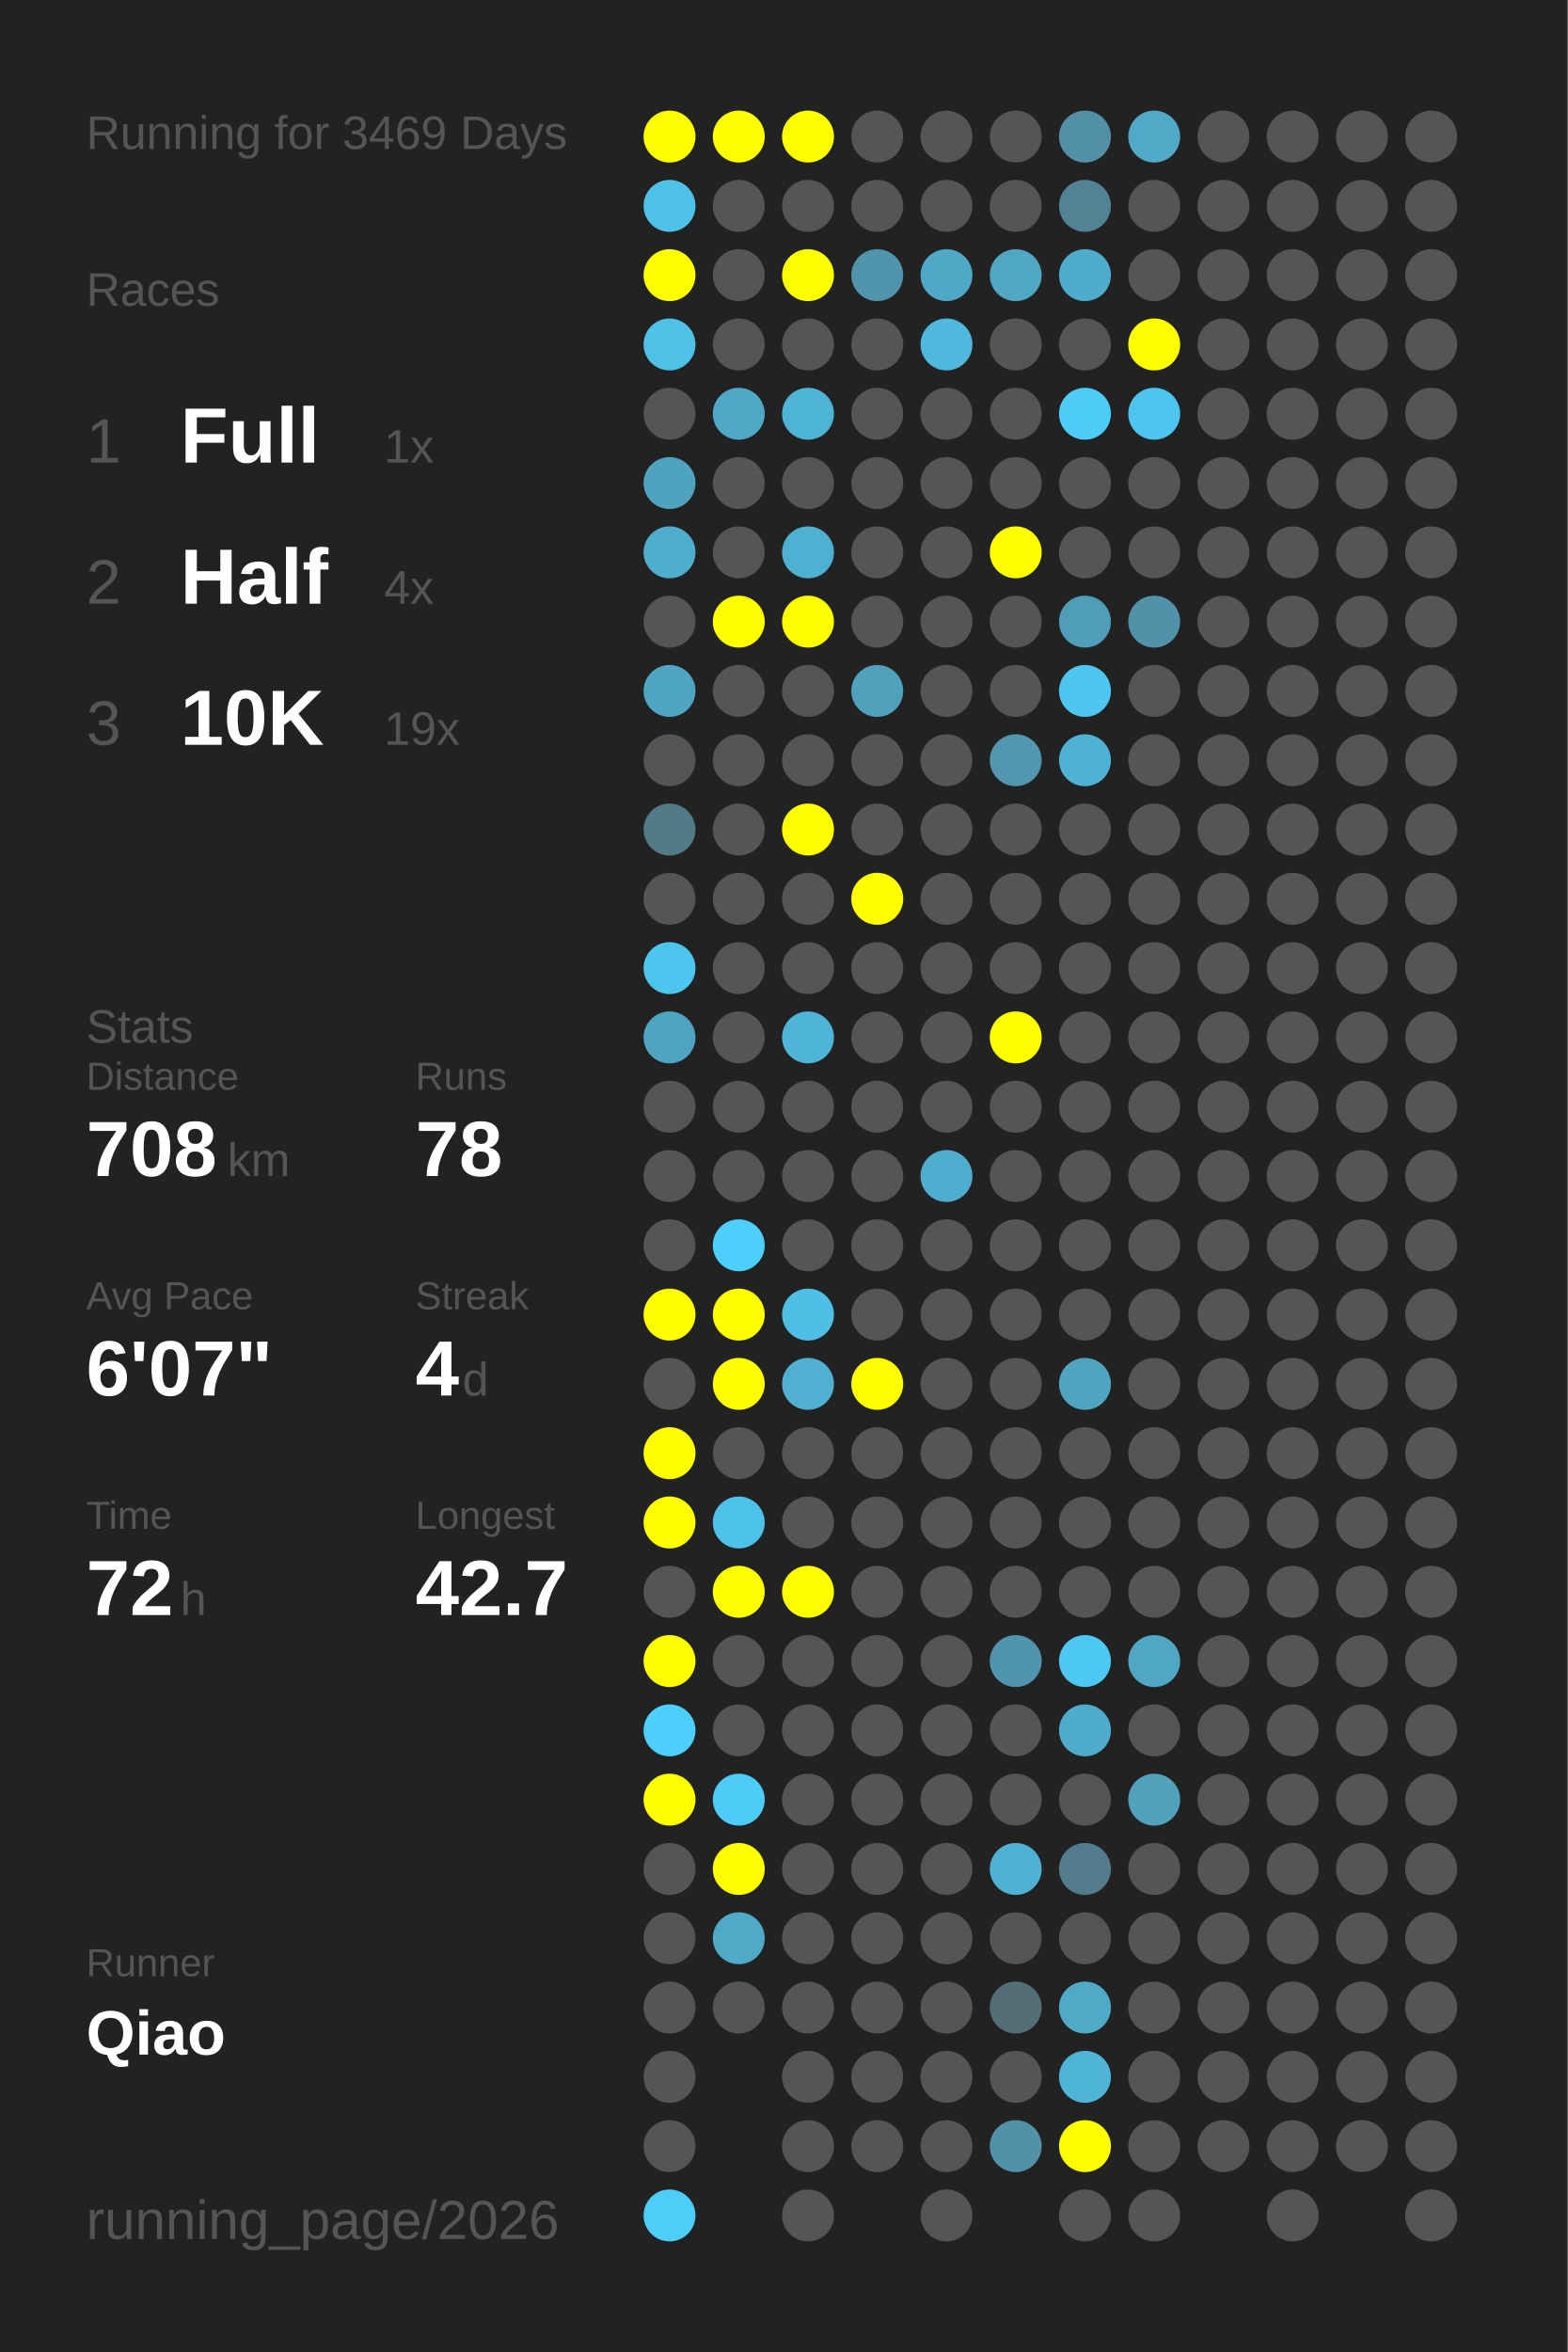
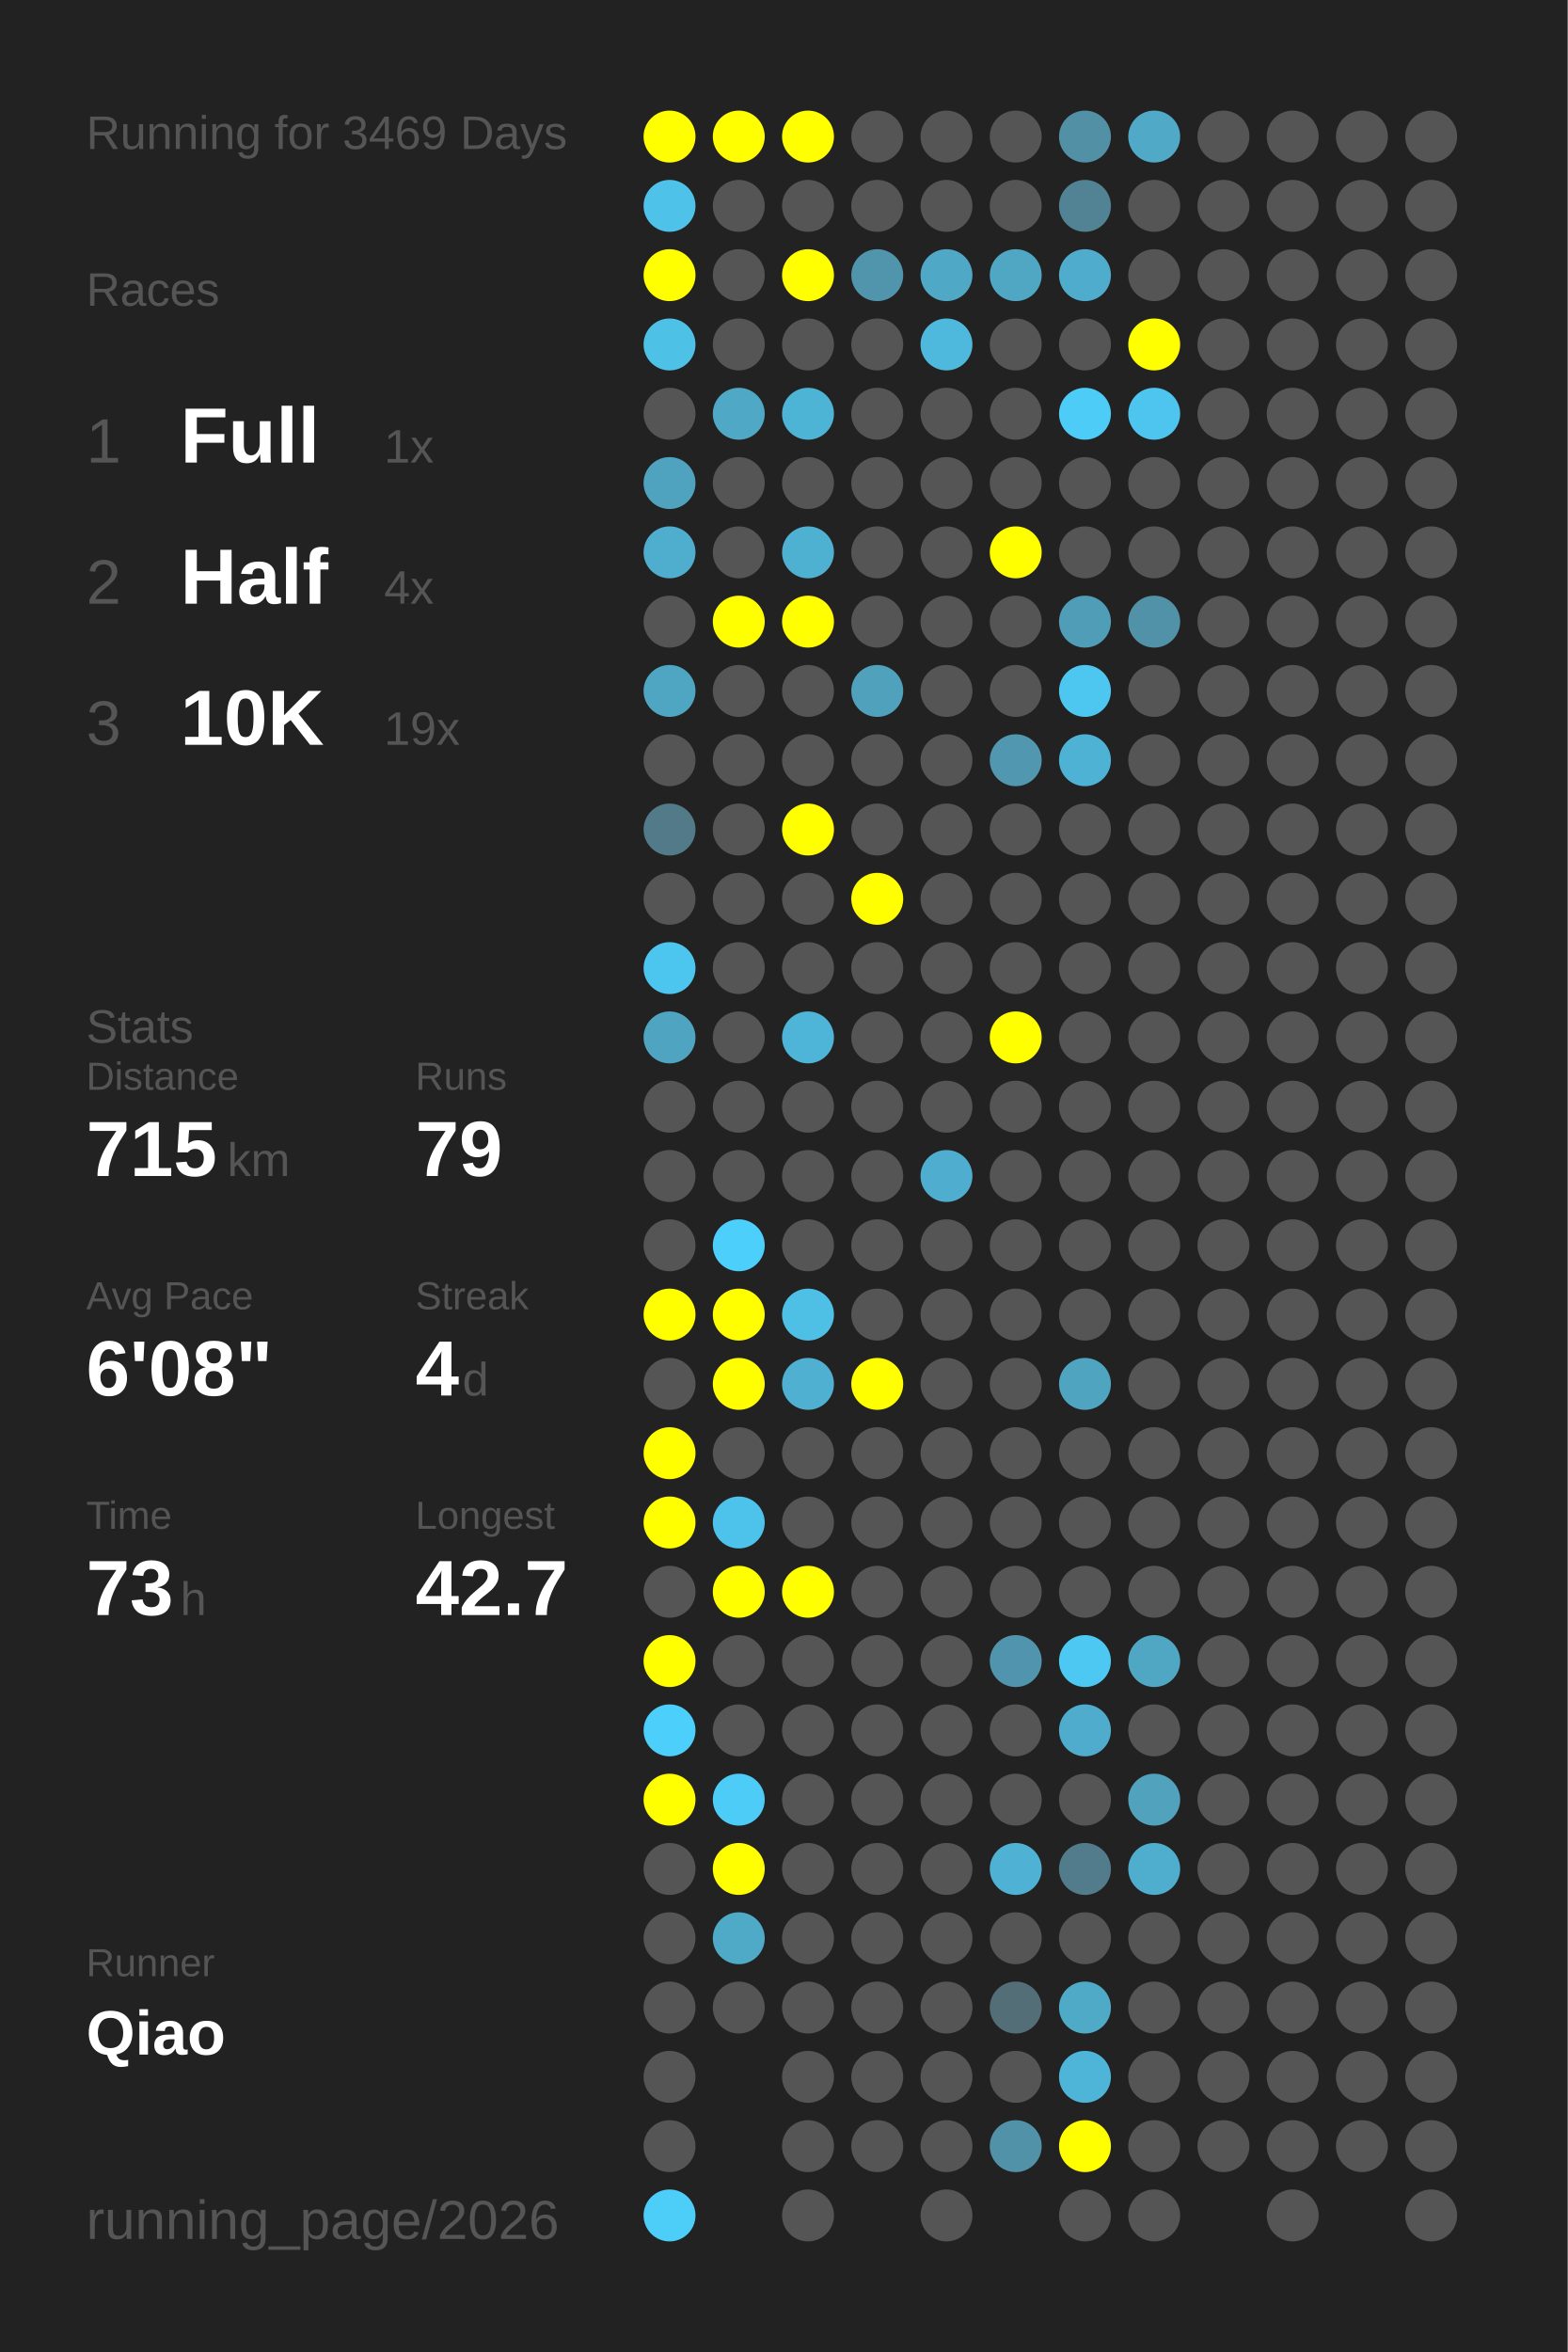
<svg xmlns="http://www.w3.org/2000/svg" baseProfile="full" height="300mm" version="1.1" viewBox="0,0,200,300" width="200mm">
  <defs />
  <rect fill="#222222" height="300" width="200" x="0" y="0" />
  <text fill="#555555" style="font-size:6px; font-family:Arial;" x="11" y="19">Running for 3469 Days</text>
  <text fill="#555555" style="font-size:6px; font-family:Arial;" x="11" y="39">Races</text>
  <text fill="#555555" style="font-size:8px; font-family:Arial;" x="11" y="59">1</text>
  <text fill="#FFFFFF" style="font-size:10px; font-family:Arial; font-weight:bold;" x="23" y="59">Full</text>
  <text fill="#555555" style="font-size:6px; font-family:Arial;" x="49" y="59">1x</text>
  <text fill="#555555" style="font-size:8px; font-family:Arial;" x="11" y="77">2</text>
  <text fill="#FFFFFF" style="font-size:10px; font-family:Arial; font-weight:bold;" x="23" y="77">Half</text>
  <text fill="#555555" style="font-size:6px; font-family:Arial;" x="49" y="77">4x</text>
  <text fill="#555555" style="font-size:8px; font-family:Arial;" x="11" y="95">3</text>
  <text fill="#FFFFFF" style="font-size:10px; font-family:Arial; font-weight:bold;" x="23" y="95">10K</text>
  <text fill="#555555" style="font-size:6px; font-family:Arial;" x="49" y="95">19x</text>
  <text fill="#555555" style="font-size:6px; font-family:Arial;" x="11" y="133">Stats</text>
  <text fill="#555555" style="font-size:5px; font-family:Arial;" x="11" y="139">Distance</text>
-   <text fill="#FFFFFF" style="font-size:10px; font-family:Arial; font-weight:bold;" x="11" y="150">708</text>
+   <text fill="#FFFFFF" style="font-size:10px; font-family:Arial; font-weight:bold;" x="11" y="150">715</text>
  <text fill="#555555" style="font-size:6px; font-family:Arial;" x="29" y="150">km</text>
  <text fill="#555555" style="font-size:5px; font-family:Arial;" x="53" y="139">Runs</text>
-   <text fill="#FFFFFF" style="font-size:10px; font-family:Arial; font-weight:bold;" x="53" y="150">78</text>
+   <text fill="#FFFFFF" style="font-size:10px; font-family:Arial; font-weight:bold;" x="53" y="150">79</text>
  <text fill="#555555" style="font-size:5px; font-family:Arial;" x="11" y="167">Avg Pace</text>
-   <text fill="#FFFFFF" style="font-size:10px; font-family:Arial; font-weight:bold;" x="11" y="178">6'07"</text>
+   <text fill="#FFFFFF" style="font-size:10px; font-family:Arial; font-weight:bold;" x="11" y="178">6'08"</text>
  <text fill="#555555" style="font-size:5px; font-family:Arial;" x="53" y="167">Streak</text>
  <text fill="#FFFFFF" style="font-size:10px; font-family:Arial; font-weight:bold;" x="53" y="178">4</text>
  <text fill="#555555" style="font-size:6px; font-family:Arial;" x="59" y="178">d</text>
  <text fill="#555555" style="font-size:5px; font-family:Arial;" x="11" y="195">Time</text>
-   <text fill="#FFFFFF" style="font-size:10px; font-family:Arial; font-weight:bold;" x="11" y="206">72</text>
+   <text fill="#FFFFFF" style="font-size:10px; font-family:Arial; font-weight:bold;" x="11" y="206">73</text>
  <text fill="#555555" style="font-size:6px; font-family:Arial;" x="23" y="206">h</text>
  <text fill="#555555" style="font-size:5px; font-family:Arial;" x="53" y="195">Longest</text>
  <text fill="#FFFFFF" style="font-size:10px; font-family:Arial; font-weight:bold;" x="53" y="206">42.7</text>
  <text fill="#555555" style="font-size:5px; font-family:Arial;" x="11" y="252.065">Runner</text>
  <text fill="#FFFFFF" style="font-size:8px; font-family:Arial; font-weight:bold;" x="11" y="262.065">Qiao</text>
  <text fill="#555555" style="font-size:7px; font-family:Arial;" x="11" y="285.581">running_page/2026</text>
  <circle cx="85.417" cy="17.419" fill="#FFFF00" r="3.312" />
  <circle cx="85.417" cy="26.258" fill="#4ec2e9" r="3.312" />
  <circle cx="85.417" cy="35.097" fill="#FFFF00" r="3.312" />
  <circle cx="85.417" cy="43.935" fill="#4ec1e7" r="3.312" />
  <circle cx="85.417" cy="52.774" fill="#555555" r="3.312" />
  <circle cx="85.417" cy="61.613" fill="#4fa3bf" r="3.312" />
  <circle cx="85.417" cy="70.452" fill="#4faece" r="3.312" />
  <circle cx="85.417" cy="79.29" fill="#555555" r="3.312" />
  <circle cx="85.417" cy="88.129" fill="#4fa6c3" r="3.312" />
  <circle cx="85.417" cy="96.968" fill="#555555" r="3.312" />
  <circle cx="85.417" cy="105.806" fill="#527a88" r="3.312" />
  <circle cx="85.417" cy="114.645" fill="#555555" r="3.312" />
  <circle cx="85.417" cy="123.484" fill="#4dc6ef" r="3.312" />
  <circle cx="85.417" cy="132.323" fill="#4fa5c1" r="3.312" />
  <circle cx="85.417" cy="141.161" fill="#555555" r="3.312" />
  <circle cx="85.417" cy="150" fill="#555555" r="3.312" />
  <circle cx="85.417" cy="158.839" fill="#555555" r="3.312" />
  <circle cx="85.417" cy="167.677" fill="#FFFF00" r="3.312" />
  <circle cx="85.417" cy="176.516" fill="#555555" r="3.312" />
  <circle cx="85.417" cy="185.355" fill="#FFFF00" r="3.312" />
  <circle cx="85.417" cy="194.194" fill="#FFFF00" r="3.312" />
  <circle cx="85.417" cy="203.032" fill="#555555" r="3.312" />
  <circle cx="85.417" cy="211.871" fill="#FFFF00" r="3.312" />
  <circle cx="85.417" cy="220.71" fill="#4dcffb" r="3.312" />
  <circle cx="85.417" cy="229.548" fill="#FFFF00" r="3.312" />
  <circle cx="85.417" cy="238.387" fill="#555555" r="3.312" />
  <circle cx="85.417" cy="247.226" fill="#555555" r="3.312" />
  <circle cx="85.417" cy="256.065" fill="#555555" r="3.312" />
  <circle cx="85.417" cy="264.903" fill="#555555" r="3.312" />
  <circle cx="85.417" cy="273.742" fill="#555555" r="3.312" />
  <circle cx="85.417" cy="282.581" fill="#4dcef9" r="3.312" />
  <circle cx="94.25" cy="17.419" fill="#FFFF00" r="3.312" />
  <circle cx="94.25" cy="26.258" fill="#555555" r="3.312" />
  <circle cx="94.25" cy="35.097" fill="#555555" r="3.312" />
  <circle cx="94.25" cy="43.935" fill="#555555" r="3.312" />
  <circle cx="94.25" cy="52.774" fill="#4fa8c6" r="3.312" />
  <circle cx="94.25" cy="61.613" fill="#555555" r="3.312" />
  <circle cx="94.25" cy="70.452" fill="#555555" r="3.312" />
  <circle cx="94.25" cy="79.29" fill="#FFFF00" r="3.312" />
  <circle cx="94.25" cy="88.129" fill="#555555" r="3.312" />
  <circle cx="94.25" cy="96.968" fill="#555555" r="3.312" />
  <circle cx="94.25" cy="105.806" fill="#555555" r="3.312" />
  <circle cx="94.25" cy="114.645" fill="#555555" r="3.312" />
  <circle cx="94.25" cy="123.484" fill="#555555" r="3.312" />
  <circle cx="94.25" cy="132.323" fill="#555555" r="3.312" />
  <circle cx="94.25" cy="141.161" fill="#555555" r="3.312" />
  <circle cx="94.25" cy="150" fill="#555555" r="3.312" />
  <circle cx="94.25" cy="158.839" fill="#4dcffb" r="3.312" />
  <circle cx="94.25" cy="167.677" fill="#FFFF00" r="3.312" />
  <circle cx="94.25" cy="176.516" fill="#FFFF00" r="3.312" />
  <circle cx="94.25" cy="185.355" fill="#555555" r="3.312" />
  <circle cx="94.25" cy="194.194" fill="#4dc2ea" r="3.312" />
  <circle cx="94.25" cy="203.032" fill="#FFFF00" r="3.312" />
  <circle cx="94.25" cy="211.871" fill="#555555" r="3.312" />
  <circle cx="94.25" cy="220.71" fill="#555555" r="3.312" />
  <circle cx="94.25" cy="229.548" fill="#4dccf7" r="3.312" />
  <circle cx="94.25" cy="238.387" fill="#FFFF00" r="3.312" />
  <circle cx="94.25" cy="247.226" fill="#4faac8" r="3.312" />
  <circle cx="94.25" cy="256.065" fill="#555555" r="3.312" />
  <circle cx="103.083" cy="17.419" fill="#FFFF00" r="3.312" />
  <circle cx="103.083" cy="26.258" fill="#555555" r="3.312" />
  <circle cx="103.083" cy="35.097" fill="#FFFF00" r="3.312" />
  <circle cx="103.083" cy="43.935" fill="#555555" r="3.312" />
  <circle cx="103.083" cy="52.774" fill="#4eb4d6" r="3.312" />
  <circle cx="103.083" cy="61.613" fill="#555555" r="3.312" />
  <circle cx="103.083" cy="70.452" fill="#4fb1d2" r="3.312" />
  <circle cx="103.083" cy="79.29" fill="#FFFF00" r="3.312" />
  <circle cx="103.083" cy="88.129" fill="#555555" r="3.312" />
  <circle cx="103.083" cy="96.968" fill="#555555" r="3.312" />
  <circle cx="103.083" cy="105.806" fill="#FFFF00" r="3.312" />
  <circle cx="103.083" cy="114.645" fill="#555555" r="3.312" />
  <circle cx="103.083" cy="123.484" fill="#555555" r="3.312" />
  <circle cx="103.083" cy="132.323" fill="#4eb5d8" r="3.312" />
  <circle cx="103.083" cy="141.161" fill="#555555" r="3.312" />
  <circle cx="103.083" cy="150" fill="#555555" r="3.312" />
  <circle cx="103.083" cy="158.839" fill="#555555" r="3.312" />
  <circle cx="103.083" cy="167.677" fill="#4ebfe5" r="3.312" />
  <circle cx="103.083" cy="176.516" fill="#4fb0d1" r="3.312" />
  <circle cx="103.083" cy="185.355" fill="#555555" r="3.312" />
  <circle cx="103.083" cy="194.194" fill="#555555" r="3.312" />
  <circle cx="103.083" cy="203.032" fill="#FFFF00" r="3.312" />
  <circle cx="103.083" cy="211.871" fill="#555555" r="3.312" />
  <circle cx="103.083" cy="220.71" fill="#555555" r="3.312" />
  <circle cx="103.083" cy="229.548" fill="#555555" r="3.312" />
  <circle cx="103.083" cy="238.387" fill="#555555" r="3.312" />
  <circle cx="103.083" cy="247.226" fill="#555555" r="3.312" />
  <circle cx="103.083" cy="256.065" fill="#555555" r="3.312" />
  <circle cx="103.083" cy="264.903" fill="#555555" r="3.312" />
  <circle cx="103.083" cy="273.742" fill="#555555" r="3.312" />
  <circle cx="103.083" cy="282.581" fill="#555555" r="3.312" />
  <circle cx="111.917" cy="17.419" fill="#555555" r="3.312" />
  <circle cx="111.917" cy="26.258" fill="#555555" r="3.312" />
  <circle cx="111.917" cy="35.097" fill="#5095ac" r="3.312" />
  <circle cx="111.917" cy="43.935" fill="#555555" r="3.312" />
  <circle cx="111.917" cy="52.774" fill="#555555" r="3.312" />
  <circle cx="111.917" cy="61.613" fill="#555555" r="3.312" />
  <circle cx="111.917" cy="70.452" fill="#555555" r="3.312" />
  <circle cx="111.917" cy="79.29" fill="#555555" r="3.312" />
  <circle cx="111.917" cy="88.129" fill="#50a1bc" r="3.312" />
  <circle cx="111.917" cy="96.968" fill="#555555" r="3.312" />
  <circle cx="111.917" cy="105.806" fill="#555555" r="3.312" />
  <circle cx="111.917" cy="114.645" fill="#FFFF00" r="3.312" />
  <circle cx="111.917" cy="123.484" fill="#555555" r="3.312" />
  <circle cx="111.917" cy="132.323" fill="#555555" r="3.312" />
  <circle cx="111.917" cy="141.161" fill="#555555" r="3.312" />
  <circle cx="111.917" cy="150" fill="#555555" r="3.312" />
  <circle cx="111.917" cy="158.839" fill="#555555" r="3.312" />
  <circle cx="111.917" cy="167.677" fill="#555555" r="3.312" />
  <circle cx="111.917" cy="176.516" fill="#FFFF00" r="3.312" />
  <circle cx="111.917" cy="185.355" fill="#555555" r="3.312" />
  <circle cx="111.917" cy="194.194" fill="#555555" r="3.312" />
  <circle cx="111.917" cy="203.032" fill="#555555" r="3.312" />
  <circle cx="111.917" cy="211.871" fill="#555555" r="3.312" />
  <circle cx="111.917" cy="220.71" fill="#555555" r="3.312" />
  <circle cx="111.917" cy="229.548" fill="#555555" r="3.312" />
  <circle cx="111.917" cy="238.387" fill="#555555" r="3.312" />
  <circle cx="111.917" cy="247.226" fill="#555555" r="3.312" />
  <circle cx="111.917" cy="256.065" fill="#555555" r="3.312" />
  <circle cx="111.917" cy="264.903" fill="#555555" r="3.312" />
  <circle cx="111.917" cy="273.742" fill="#555555" r="3.312" />
  <circle cx="120.75" cy="17.419" fill="#555555" r="3.312" />
  <circle cx="120.75" cy="26.258" fill="#555555" r="3.312" />
  <circle cx="120.75" cy="35.097" fill="#4fa8c6" r="3.312" />
  <circle cx="120.75" cy="43.935" fill="#4eb9dd" r="3.312" />
  <circle cx="120.75" cy="52.774" fill="#555555" r="3.312" />
  <circle cx="120.75" cy="61.613" fill="#555555" r="3.312" />
  <circle cx="120.75" cy="70.452" fill="#555555" r="3.312" />
  <circle cx="120.75" cy="79.29" fill="#555555" r="3.312" />
  <circle cx="120.75" cy="88.129" fill="#555555" r="3.312" />
  <circle cx="120.75" cy="96.968" fill="#555555" r="3.312" />
  <circle cx="120.75" cy="105.806" fill="#555555" r="3.312" />
  <circle cx="120.75" cy="114.645" fill="#555555" r="3.312" />
  <circle cx="120.75" cy="123.484" fill="#555555" r="3.312" />
  <circle cx="120.75" cy="132.323" fill="#555555" r="3.312" />
  <circle cx="120.75" cy="141.161" fill="#555555" r="3.312" />
  <circle cx="120.75" cy="150" fill="#4faecf" r="3.312" />
  <circle cx="120.75" cy="158.839" fill="#555555" r="3.312" />
  <circle cx="120.75" cy="167.677" fill="#555555" r="3.312" />
  <circle cx="120.75" cy="176.516" fill="#555555" r="3.312" />
  <circle cx="120.75" cy="185.355" fill="#555555" r="3.312" />
  <circle cx="120.75" cy="194.194" fill="#555555" r="3.312" />
  <circle cx="120.75" cy="203.032" fill="#555555" r="3.312" />
  <circle cx="120.75" cy="211.871" fill="#555555" r="3.312" />
  <circle cx="120.75" cy="220.71" fill="#555555" r="3.312" />
  <circle cx="120.75" cy="229.548" fill="#555555" r="3.312" />
  <circle cx="120.75" cy="238.387" fill="#555555" r="3.312" />
  <circle cx="120.75" cy="247.226" fill="#555555" r="3.312" />
  <circle cx="120.75" cy="256.065" fill="#555555" r="3.312" />
  <circle cx="120.75" cy="264.903" fill="#555555" r="3.312" />
  <circle cx="120.75" cy="273.742" fill="#555555" r="3.312" />
  <circle cx="120.75" cy="282.581" fill="#555555" r="3.312" />
  <circle cx="129.583" cy="17.419" fill="#555555" r="3.312" />
  <circle cx="129.583" cy="26.258" fill="#555555" r="3.312" />
  <circle cx="129.583" cy="35.097" fill="#4fa7c4" r="3.312" />
  <circle cx="129.583" cy="43.935" fill="#555555" r="3.312" />
  <circle cx="129.583" cy="52.774" fill="#555555" r="3.312" />
  <circle cx="129.583" cy="61.613" fill="#555555" r="3.312" />
  <circle cx="129.583" cy="70.452" fill="#FFFF00" r="3.312" />
  <circle cx="129.583" cy="79.29" fill="#555555" r="3.312" />
  <circle cx="129.583" cy="88.129" fill="#555555" r="3.312" />
  <circle cx="129.583" cy="96.968" fill="#5097af" r="3.312" />
  <circle cx="129.583" cy="105.806" fill="#555555" r="3.312" />
  <circle cx="129.583" cy="114.645" fill="#555555" r="3.312" />
  <circle cx="129.583" cy="123.484" fill="#555555" r="3.312" />
  <circle cx="129.583" cy="132.323" fill="#FFFF00" r="3.312" />
  <circle cx="129.583" cy="141.161" fill="#555555" r="3.312" />
  <circle cx="129.583" cy="150" fill="#555555" r="3.312" />
  <circle cx="129.583" cy="158.839" fill="#555555" r="3.312" />
  <circle cx="129.583" cy="167.677" fill="#555555" r="3.312" />
  <circle cx="129.583" cy="176.516" fill="#555555" r="3.312" />
  <circle cx="129.583" cy="185.355" fill="#555555" r="3.312" />
  <circle cx="129.583" cy="194.194" fill="#555555" r="3.312" />
  <circle cx="129.583" cy="203.032" fill="#555555" r="3.312" />
  <circle cx="129.583" cy="211.871" fill="#5095ad" r="3.312" />
  <circle cx="129.583" cy="220.71" fill="#555555" r="3.312" />
  <circle cx="129.583" cy="229.548" fill="#555555" r="3.312" />
  <circle cx="129.583" cy="238.387" fill="#4fb1d3" r="3.312" />
  <circle cx="129.583" cy="247.226" fill="#555555" r="3.312" />
  <circle cx="129.583" cy="256.065" fill="#536e77" r="3.312" />
  <circle cx="129.583" cy="264.903" fill="#555555" r="3.312" />
  <circle cx="129.583" cy="273.742" fill="#5192a8" r="3.312" />
  <circle cx="138.417" cy="17.419" fill="#5190a5" r="3.312" />
  <circle cx="138.417" cy="26.258" fill="#528394" r="3.312" />
  <circle cx="138.417" cy="35.097" fill="#4faccc" r="3.312" />
  <circle cx="138.417" cy="43.935" fill="#555555" r="3.312" />
  <circle cx="138.417" cy="52.774" fill="#4dccf7" r="3.312" />
  <circle cx="138.417" cy="61.613" fill="#555555" r="3.312" />
  <circle cx="138.417" cy="70.452" fill="#555555" r="3.312" />
  <circle cx="138.417" cy="79.29" fill="#509db7" r="3.312" />
  <circle cx="138.417" cy="88.129" fill="#4dc7f0" r="3.312" />
  <circle cx="138.417" cy="96.968" fill="#4eb2d4" r="3.312" />
  <circle cx="138.417" cy="105.806" fill="#555555" r="3.312" />
  <circle cx="138.417" cy="114.645" fill="#555555" r="3.312" />
  <circle cx="138.417" cy="123.484" fill="#555555" r="3.312" />
  <circle cx="138.417" cy="132.323" fill="#555555" r="3.312" />
  <circle cx="138.417" cy="141.161" fill="#555555" r="3.312" />
  <circle cx="138.417" cy="150" fill="#555555" r="3.312" />
  <circle cx="138.417" cy="158.839" fill="#555555" r="3.312" />
  <circle cx="138.417" cy="167.677" fill="#555555" r="3.312" />
  <circle cx="138.417" cy="176.516" fill="#4fa4c0" r="3.312" />
  <circle cx="138.417" cy="185.355" fill="#555555" r="3.312" />
  <circle cx="138.417" cy="194.194" fill="#555555" r="3.312" />
  <circle cx="138.417" cy="203.032" fill="#555555" r="3.312" />
  <circle cx="138.417" cy="211.871" fill="#4dc8f2" r="3.312" />
  <circle cx="138.417" cy="220.71" fill="#4faccc" r="3.312" />
  <circle cx="138.417" cy="229.548" fill="#555555" r="3.312" />
  <circle cx="138.417" cy="238.387" fill="#527c8b" r="3.312" />
  <circle cx="138.417" cy="247.226" fill="#555555" r="3.312" />
  <circle cx="138.417" cy="256.065" fill="#4faac8" r="3.312" />
  <circle cx="138.417" cy="264.903" fill="#4eb5d8" r="3.312" />
  <circle cx="138.417" cy="273.742" fill="#FFFF00" r="3.312" />
  <circle cx="138.417" cy="282.581" fill="#555555" r="3.312" />
  <circle cx="147.25" cy="17.419" fill="#4fa9c7" r="3.312" />
  <circle cx="147.25" cy="26.258" fill="#555555" r="3.312" />
  <circle cx="147.25" cy="35.097" fill="#555555" r="3.312" />
  <circle cx="147.25" cy="43.935" fill="#FFFF00" r="3.312" />
  <circle cx="147.25" cy="52.774" fill="#4dc5ee" r="3.312" />
  <circle cx="147.25" cy="61.613" fill="#555555" r="3.312" />
  <circle cx="147.25" cy="70.452" fill="#555555" r="3.312" />
  <circle cx="147.25" cy="79.29" fill="#5192a8" r="3.312" />
  <circle cx="147.25" cy="88.129" fill="#555555" r="3.312" />
  <circle cx="147.25" cy="96.968" fill="#555555" r="3.312" />
  <circle cx="147.25" cy="105.806" fill="#555555" r="3.312" />
  <circle cx="147.25" cy="114.645" fill="#555555" r="3.312" />
  <circle cx="147.25" cy="123.484" fill="#555555" r="3.312" />
  <circle cx="147.25" cy="132.323" fill="#555555" r="3.312" />
  <circle cx="147.25" cy="141.161" fill="#555555" r="3.312" />
  <circle cx="147.25" cy="150" fill="#555555" r="3.312" />
  <circle cx="147.25" cy="158.839" fill="#555555" r="3.312" />
  <circle cx="147.25" cy="167.677" fill="#555555" r="3.312" />
  <circle cx="147.25" cy="176.516" fill="#555555" r="3.312" />
  <circle cx="147.25" cy="185.355" fill="#555555" r="3.312" />
  <circle cx="147.25" cy="194.194" fill="#555555" r="3.312" />
  <circle cx="147.25" cy="203.032" fill="#555555" r="3.312" />
  <circle cx="147.25" cy="211.871" fill="#4fa7c4" r="3.312" />
  <circle cx="147.25" cy="220.71" fill="#555555" r="3.312" />
  <circle cx="147.25" cy="229.548" fill="#50a2bd" r="3.312" />
-   <circle cx="147.25" cy="238.387" fill="#555555" r="3.312" />
+   <circle cx="147.25" cy="238.387" fill="#4fadcd" r="3.312" />
  <circle cx="147.25" cy="247.226" fill="#555555" r="3.312" />
  <circle cx="147.25" cy="256.065" fill="#555555" r="3.312" />
  <circle cx="147.25" cy="264.903" fill="#555555" r="3.312" />
  <circle cx="147.25" cy="273.742" fill="#555555" r="3.312" />
  <circle cx="147.25" cy="282.581" fill="#555555" r="3.312" />
  <circle cx="156.083" cy="17.419" fill="#555555" r="3.312" />
  <circle cx="156.083" cy="26.258" fill="#555555" r="3.312" />
  <circle cx="156.083" cy="35.097" fill="#555555" r="3.312" />
  <circle cx="156.083" cy="43.935" fill="#555555" r="3.312" />
  <circle cx="156.083" cy="52.774" fill="#555555" r="3.312" />
  <circle cx="156.083" cy="61.613" fill="#555555" r="3.312" />
  <circle cx="156.083" cy="70.452" fill="#555555" r="3.312" />
  <circle cx="156.083" cy="79.29" fill="#555555" r="3.312" />
  <circle cx="156.083" cy="88.129" fill="#555555" r="3.312" />
  <circle cx="156.083" cy="96.968" fill="#555555" r="3.312" />
  <circle cx="156.083" cy="105.806" fill="#555555" r="3.312" />
  <circle cx="156.083" cy="114.645" fill="#555555" r="3.312" />
  <circle cx="156.083" cy="123.484" fill="#555555" r="3.312" />
  <circle cx="156.083" cy="132.323" fill="#555555" r="3.312" />
  <circle cx="156.083" cy="141.161" fill="#555555" r="3.312" />
  <circle cx="156.083" cy="150" fill="#555555" r="3.312" />
  <circle cx="156.083" cy="158.839" fill="#555555" r="3.312" />
  <circle cx="156.083" cy="167.677" fill="#555555" r="3.312" />
  <circle cx="156.083" cy="176.516" fill="#555555" r="3.312" />
  <circle cx="156.083" cy="185.355" fill="#555555" r="3.312" />
  <circle cx="156.083" cy="194.194" fill="#555555" r="3.312" />
  <circle cx="156.083" cy="203.032" fill="#555555" r="3.312" />
  <circle cx="156.083" cy="211.871" fill="#555555" r="3.312" />
  <circle cx="156.083" cy="220.71" fill="#555555" r="3.312" />
  <circle cx="156.083" cy="229.548" fill="#555555" r="3.312" />
  <circle cx="156.083" cy="238.387" fill="#555555" r="3.312" />
  <circle cx="156.083" cy="247.226" fill="#555555" r="3.312" />
  <circle cx="156.083" cy="256.065" fill="#555555" r="3.312" />
  <circle cx="156.083" cy="264.903" fill="#555555" r="3.312" />
  <circle cx="156.083" cy="273.742" fill="#555555" r="3.312" />
  <circle cx="164.917" cy="17.419" fill="#555555" r="3.312" />
  <circle cx="164.917" cy="26.258" fill="#555555" r="3.312" />
  <circle cx="164.917" cy="35.097" fill="#555555" r="3.312" />
  <circle cx="164.917" cy="43.935" fill="#555555" r="3.312" />
  <circle cx="164.917" cy="52.774" fill="#555555" r="3.312" />
  <circle cx="164.917" cy="61.613" fill="#555555" r="3.312" />
  <circle cx="164.917" cy="70.452" fill="#555555" r="3.312" />
  <circle cx="164.917" cy="79.29" fill="#555555" r="3.312" />
  <circle cx="164.917" cy="88.129" fill="#555555" r="3.312" />
  <circle cx="164.917" cy="96.968" fill="#555555" r="3.312" />
  <circle cx="164.917" cy="105.806" fill="#555555" r="3.312" />
  <circle cx="164.917" cy="114.645" fill="#555555" r="3.312" />
  <circle cx="164.917" cy="123.484" fill="#555555" r="3.312" />
  <circle cx="164.917" cy="132.323" fill="#555555" r="3.312" />
  <circle cx="164.917" cy="141.161" fill="#555555" r="3.312" />
  <circle cx="164.917" cy="150" fill="#555555" r="3.312" />
  <circle cx="164.917" cy="158.839" fill="#555555" r="3.312" />
  <circle cx="164.917" cy="167.677" fill="#555555" r="3.312" />
  <circle cx="164.917" cy="176.516" fill="#555555" r="3.312" />
  <circle cx="164.917" cy="185.355" fill="#555555" r="3.312" />
  <circle cx="164.917" cy="194.194" fill="#555555" r="3.312" />
  <circle cx="164.917" cy="203.032" fill="#555555" r="3.312" />
  <circle cx="164.917" cy="211.871" fill="#555555" r="3.312" />
  <circle cx="164.917" cy="220.71" fill="#555555" r="3.312" />
  <circle cx="164.917" cy="229.548" fill="#555555" r="3.312" />
  <circle cx="164.917" cy="238.387" fill="#555555" r="3.312" />
  <circle cx="164.917" cy="247.226" fill="#555555" r="3.312" />
  <circle cx="164.917" cy="256.065" fill="#555555" r="3.312" />
  <circle cx="164.917" cy="264.903" fill="#555555" r="3.312" />
  <circle cx="164.917" cy="273.742" fill="#555555" r="3.312" />
  <circle cx="164.917" cy="282.581" fill="#555555" r="3.312" />
  <circle cx="173.75" cy="17.419" fill="#555555" r="3.312" />
  <circle cx="173.75" cy="26.258" fill="#555555" r="3.312" />
  <circle cx="173.75" cy="35.097" fill="#555555" r="3.312" />
  <circle cx="173.75" cy="43.935" fill="#555555" r="3.312" />
  <circle cx="173.75" cy="52.774" fill="#555555" r="3.312" />
  <circle cx="173.75" cy="61.613" fill="#555555" r="3.312" />
  <circle cx="173.75" cy="70.452" fill="#555555" r="3.312" />
  <circle cx="173.75" cy="79.29" fill="#555555" r="3.312" />
  <circle cx="173.75" cy="88.129" fill="#555555" r="3.312" />
  <circle cx="173.75" cy="96.968" fill="#555555" r="3.312" />
  <circle cx="173.75" cy="105.806" fill="#555555" r="3.312" />
  <circle cx="173.75" cy="114.645" fill="#555555" r="3.312" />
  <circle cx="173.75" cy="123.484" fill="#555555" r="3.312" />
  <circle cx="173.75" cy="132.323" fill="#555555" r="3.312" />
  <circle cx="173.75" cy="141.161" fill="#555555" r="3.312" />
  <circle cx="173.75" cy="150" fill="#555555" r="3.312" />
  <circle cx="173.75" cy="158.839" fill="#555555" r="3.312" />
  <circle cx="173.75" cy="167.677" fill="#555555" r="3.312" />
  <circle cx="173.75" cy="176.516" fill="#555555" r="3.312" />
  <circle cx="173.75" cy="185.355" fill="#555555" r="3.312" />
  <circle cx="173.75" cy="194.194" fill="#555555" r="3.312" />
  <circle cx="173.75" cy="203.032" fill="#555555" r="3.312" />
  <circle cx="173.75" cy="211.871" fill="#555555" r="3.312" />
  <circle cx="173.75" cy="220.71" fill="#555555" r="3.312" />
  <circle cx="173.75" cy="229.548" fill="#555555" r="3.312" />
  <circle cx="173.75" cy="238.387" fill="#555555" r="3.312" />
  <circle cx="173.75" cy="247.226" fill="#555555" r="3.312" />
  <circle cx="173.75" cy="256.065" fill="#555555" r="3.312" />
  <circle cx="173.75" cy="264.903" fill="#555555" r="3.312" />
  <circle cx="173.75" cy="273.742" fill="#555555" r="3.312" />
  <circle cx="182.583" cy="17.419" fill="#555555" r="3.312" />
  <circle cx="182.583" cy="26.258" fill="#555555" r="3.312" />
  <circle cx="182.583" cy="35.097" fill="#555555" r="3.312" />
  <circle cx="182.583" cy="43.935" fill="#555555" r="3.312" />
  <circle cx="182.583" cy="52.774" fill="#555555" r="3.312" />
  <circle cx="182.583" cy="61.613" fill="#555555" r="3.312" />
  <circle cx="182.583" cy="70.452" fill="#555555" r="3.312" />
  <circle cx="182.583" cy="79.29" fill="#555555" r="3.312" />
  <circle cx="182.583" cy="88.129" fill="#555555" r="3.312" />
  <circle cx="182.583" cy="96.968" fill="#555555" r="3.312" />
  <circle cx="182.583" cy="105.806" fill="#555555" r="3.312" />
  <circle cx="182.583" cy="114.645" fill="#555555" r="3.312" />
  <circle cx="182.583" cy="123.484" fill="#555555" r="3.312" />
  <circle cx="182.583" cy="132.323" fill="#555555" r="3.312" />
  <circle cx="182.583" cy="141.161" fill="#555555" r="3.312" />
  <circle cx="182.583" cy="150" fill="#555555" r="3.312" />
  <circle cx="182.583" cy="158.839" fill="#555555" r="3.312" />
  <circle cx="182.583" cy="167.677" fill="#555555" r="3.312" />
  <circle cx="182.583" cy="176.516" fill="#555555" r="3.312" />
  <circle cx="182.583" cy="185.355" fill="#555555" r="3.312" />
  <circle cx="182.583" cy="194.194" fill="#555555" r="3.312" />
  <circle cx="182.583" cy="203.032" fill="#555555" r="3.312" />
  <circle cx="182.583" cy="211.871" fill="#555555" r="3.312" />
  <circle cx="182.583" cy="220.71" fill="#555555" r="3.312" />
  <circle cx="182.583" cy="229.548" fill="#555555" r="3.312" />
  <circle cx="182.583" cy="238.387" fill="#555555" r="3.312" />
  <circle cx="182.583" cy="247.226" fill="#555555" r="3.312" />
  <circle cx="182.583" cy="256.065" fill="#555555" r="3.312" />
  <circle cx="182.583" cy="264.903" fill="#555555" r="3.312" />
  <circle cx="182.583" cy="273.742" fill="#555555" r="3.312" />
  <circle cx="182.583" cy="282.581" fill="#555555" r="3.312" />
</svg>
